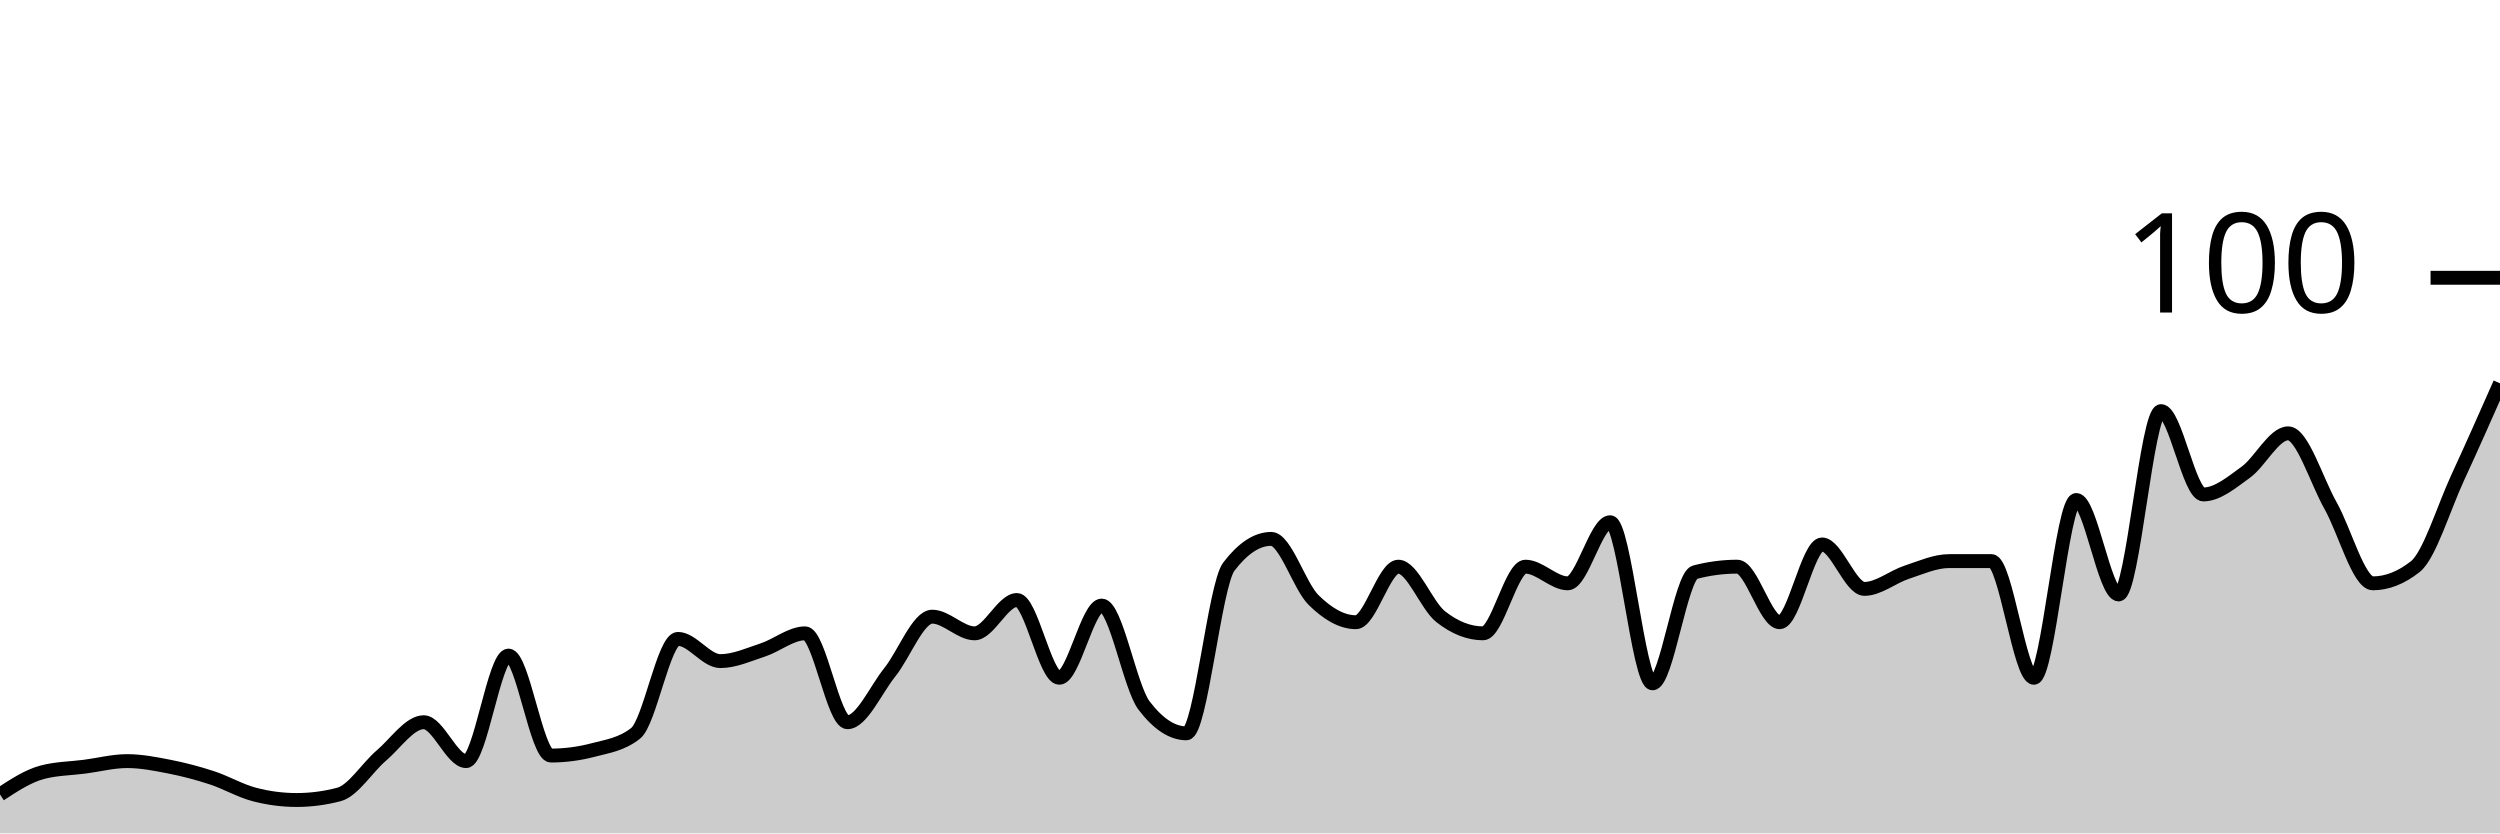
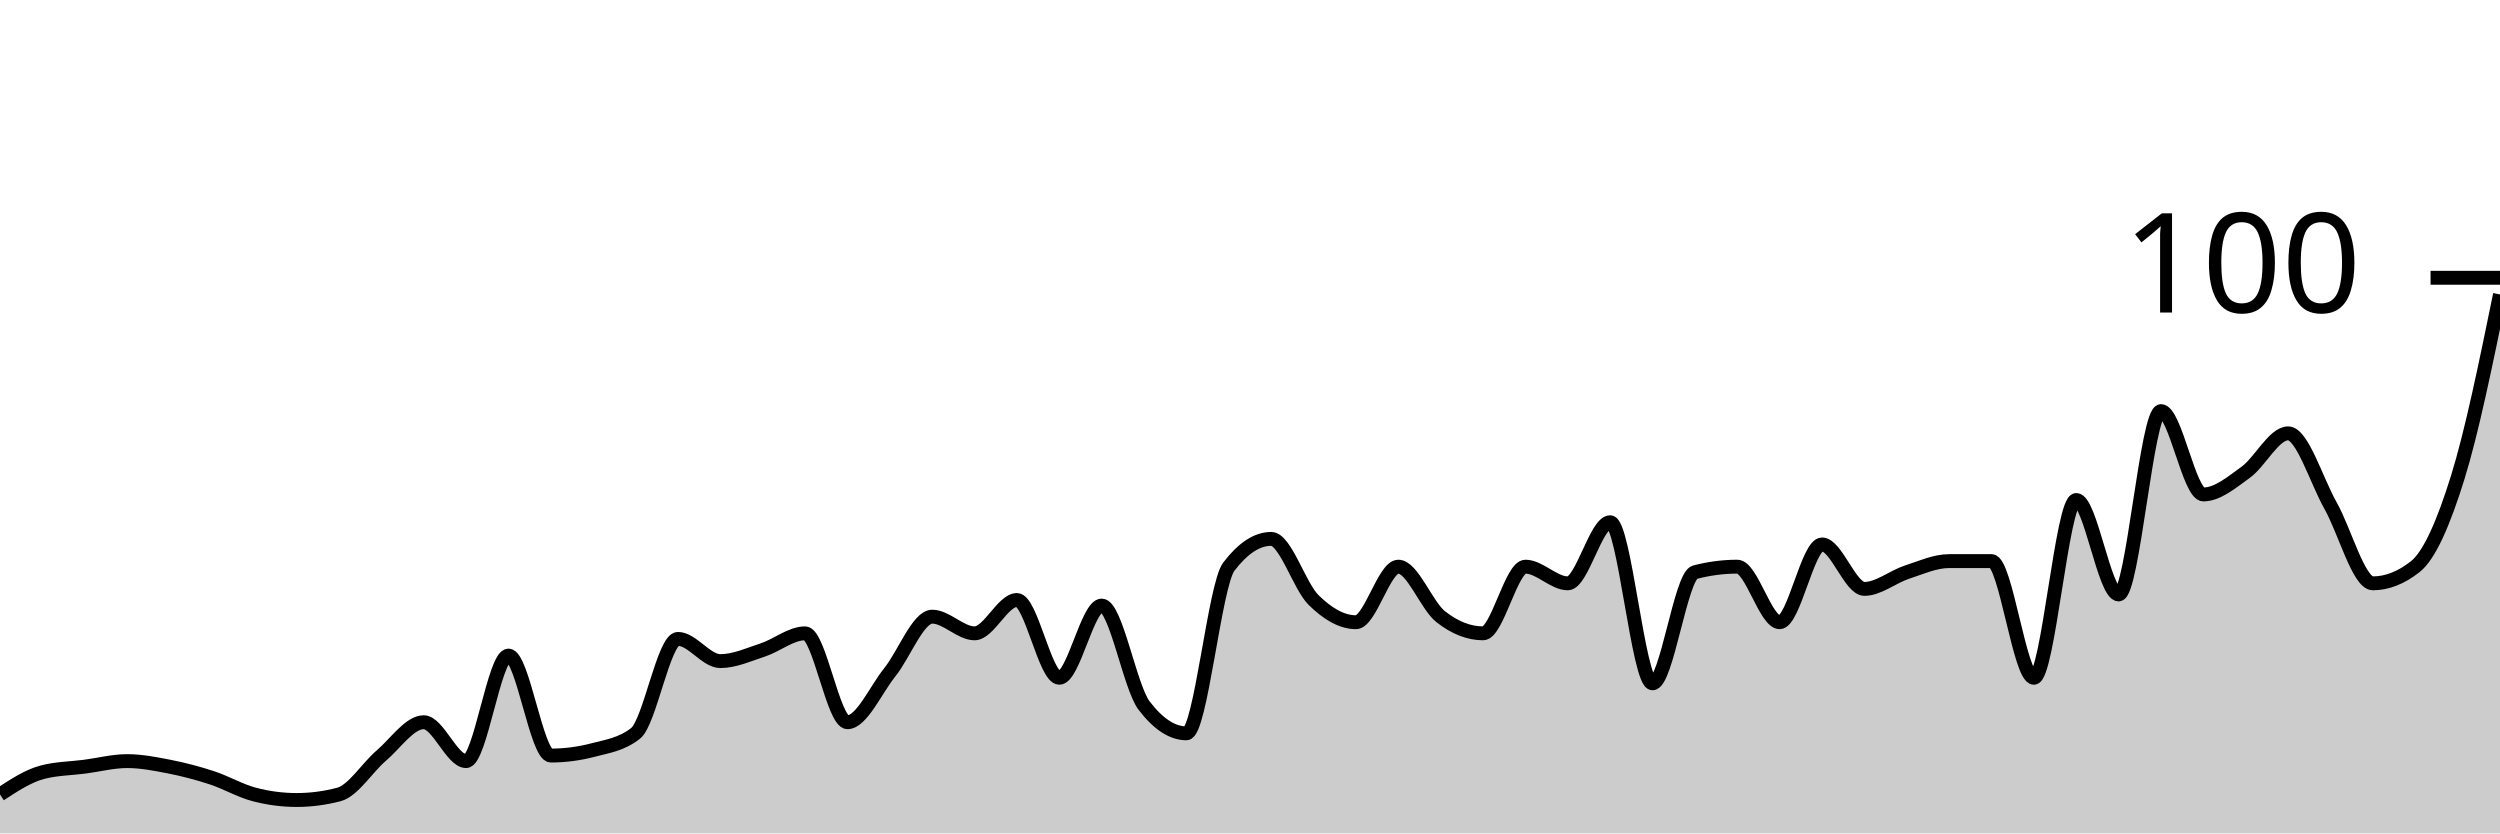
<svg xmlns="http://www.w3.org/2000/svg" viewBox="0 0 180 60">
  <g transform="translate(0,20)">
-     <path class="area" fill="rgba(0, 0, 0, 0.2)" d="M0,37.2C1.017,36.533,2.034,35.867,3.051,35.6C4.068,35.333,5.085,35.333,6.102,35.2C7.119,35.067,8.136,34.8,9.153,34.8C10.169,34.8,11.186,35,12.203,35.2C13.22,35.4,14.237,35.667,15.254,36C16.271,36.333,17.288,36.933,18.305,37.2C19.322,37.467,20.339,37.6,21.356,37.6C22.373,37.6,23.39,37.467,24.407,37.2C25.424,36.933,26.441,35.267,27.458,34.4C28.475,33.533,29.492,32,30.508,32C31.525,32,32.542,34.8,33.559,34.8C34.576,34.8,35.593,27.2,36.61,27.2C37.627,27.2,38.644,34.4,39.661,34.4C40.678,34.4,41.695,34.267,42.712,34C43.729,33.733,44.746,33.6,45.763,32.8C46.78,32,47.797,26,48.814,26C49.831,26,50.847,27.6,51.864,27.6C52.881,27.6,53.898,27.133,54.915,26.8C55.932,26.467,56.949,25.6,57.966,25.6C58.983,25.6,60,32,61.017,32C62.034,32,63.051,29.667,64.068,28.4C65.085,27.133,66.102,24.4,67.119,24.4C68.136,24.4,69.153,25.6,70.169,25.6C71.186,25.6,72.203,23.2,73.22,23.2C74.237,23.2,75.254,28.8,76.271,28.8C77.288,28.8,78.305,23.6,79.322,23.6C80.339,23.6,81.356,29.467,82.373,30.8C83.39,32.133,84.407,32.8,85.424,32.8C86.441,32.8,87.458,22.133,88.475,20.8C89.492,19.467,90.508,18.8,91.525,18.8C92.542,18.8,93.559,22.2,94.576,23.2C95.593,24.2,96.61,24.8,97.627,24.8C98.644,24.8,99.661,20.8,100.678,20.8C101.695,20.8,102.712,23.6,103.729,24.4C104.746,25.2,105.763,25.6,106.78,25.6C107.797,25.6,108.814,20.8,109.831,20.8C110.847,20.8,111.864,22,112.881,22C113.898,22,114.915,17.6,115.932,17.6C116.949,17.6,117.966,29.2,118.983,29.2C120,29.2,121.017,21.467,122.034,21.2C123.051,20.933,124.068,20.8,125.085,20.8C126.102,20.8,127.119,24.8,128.136,24.8C129.153,24.8,130.169,19.2,131.186,19.2C132.203,19.2,133.22,22.4,134.237,22.4C135.254,22.4,136.271,21.533,137.288,21.2C138.305,20.867,139.322,20.4,140.339,20.4C141.356,20.4,142.373,20.4,143.39,20.4C144.407,20.4,145.424,28.8,146.441,28.8C147.458,28.8,148.475,16,149.492,16C150.508,16,151.525,22.8,152.542,22.8C153.559,22.8,154.576,9.6,155.593,9.6C156.61,9.6,157.627,15.6,158.644,15.6C159.661,15.6,160.678,14.733,161.695,14C162.712,13.267,163.729,11.2,164.746,11.2C165.763,11.2,166.78,14.6,167.797,16.4C168.814,18.2,169.831,22,170.847,22C171.864,22,172.881,21.6,173.898,20.8C174.915,20,175.932,16.6,176.949,14.4C177.966,12.2,178.983,9.9,180,7.6L180,40C178.983,40,177.966,40,176.949,40C175.932,40,174.915,40,173.898,40C172.881,40,171.864,40,170.847,40C169.831,40,168.814,40,167.797,40C166.78,40,165.763,40,164.746,40C163.729,40,162.712,40,161.695,40C160.678,40,159.661,40,158.644,40C157.627,40,156.61,40,155.593,40C154.576,40,153.559,40,152.542,40C151.525,40,150.508,40,149.492,40C148.475,40,147.458,40,146.441,40C145.424,40,144.407,40,143.39,40C142.373,40,141.356,40,140.339,40C139.322,40,138.305,40,137.288,40C136.271,40,135.254,40,134.237,40C133.22,40,132.203,40,131.186,40C130.169,40,129.153,40,128.136,40C127.119,40,126.102,40,125.085,40C124.068,40,123.051,40,122.034,40C121.017,40,120,40,118.983,40C117.966,40,116.949,40,115.932,40C114.915,40,113.898,40,112.881,40C111.864,40,110.847,40,109.831,40C108.814,40,107.797,40,106.78,40C105.763,40,104.746,40,103.729,40C102.712,40,101.695,40,100.678,40C99.661,40,98.644,40,97.627,40C96.61,40,95.593,40,94.576,40C93.559,40,92.542,40,91.525,40C90.508,40,89.492,40,88.475,40C87.458,40,86.441,40,85.424,40C84.407,40,83.39,40,82.373,40C81.356,40,80.339,40,79.322,40C78.305,40,77.288,40,76.271,40C75.254,40,74.237,40,73.22,40C72.203,40,71.186,40,70.169,40C69.153,40,68.136,40,67.119,40C66.102,40,65.085,40,64.068,40C63.051,40,62.034,40,61.017,40C60,40,58.983,40,57.966,40C56.949,40,55.932,40,54.915,40C53.898,40,52.881,40,51.864,40C50.847,40,49.831,40,48.814,40C47.797,40,46.78,40,45.763,40C44.746,40,43.729,40,42.712,40C41.695,40,40.678,40,39.661,40C38.644,40,37.627,40,36.61,40C35.593,40,34.576,40,33.559,40C32.542,40,31.525,40,30.508,40C29.492,40,28.475,40,27.458,40C26.441,40,25.424,40,24.407,40C23.39,40,22.373,40,21.356,40C20.339,40,19.322,40,18.305,40C17.288,40,16.271,40,15.254,40C14.237,40,13.22,40,12.203,40C11.186,40,10.169,40,9.153,40C8.136,40,7.119,40,6.102,40C5.085,40,4.068,40,3.051,40C2.034,40,1.017,40,0,40Z" />
-     <path class="line" stroke="black" fill="none" d="M0,37.2C1.017,36.533,2.034,35.867,3.051,35.6C4.068,35.333,5.085,35.333,6.102,35.2C7.119,35.067,8.136,34.8,9.153,34.8C10.169,34.8,11.186,35,12.203,35.2C13.22,35.4,14.237,35.667,15.254,36C16.271,36.333,17.288,36.933,18.305,37.2C19.322,37.467,20.339,37.6,21.356,37.6C22.373,37.6,23.39,37.467,24.407,37.2C25.424,36.933,26.441,35.267,27.458,34.4C28.475,33.533,29.492,32,30.508,32C31.525,32,32.542,34.8,33.559,34.8C34.576,34.8,35.593,27.2,36.61,27.2C37.627,27.2,38.644,34.4,39.661,34.4C40.678,34.4,41.695,34.267,42.712,34C43.729,33.733,44.746,33.6,45.763,32.8C46.78,32,47.797,26,48.814,26C49.831,26,50.847,27.6,51.864,27.6C52.881,27.6,53.898,27.133,54.915,26.8C55.932,26.467,56.949,25.6,57.966,25.6C58.983,25.6,60,32,61.017,32C62.034,32,63.051,29.667,64.068,28.4C65.085,27.133,66.102,24.4,67.119,24.4C68.136,24.4,69.153,25.6,70.169,25.6C71.186,25.6,72.203,23.2,73.22,23.2C74.237,23.2,75.254,28.8,76.271,28.8C77.288,28.8,78.305,23.6,79.322,23.6C80.339,23.6,81.356,29.467,82.373,30.8C83.39,32.133,84.407,32.8,85.424,32.8C86.441,32.8,87.458,22.133,88.475,20.8C89.492,19.467,90.508,18.8,91.525,18.8C92.542,18.8,93.559,22.2,94.576,23.2C95.593,24.2,96.61,24.8,97.627,24.8C98.644,24.8,99.661,20.8,100.678,20.8C101.695,20.8,102.712,23.6,103.729,24.4C104.746,25.2,105.763,25.6,106.78,25.6C107.797,25.6,108.814,20.8,109.831,20.8C110.847,20.8,111.864,22,112.881,22C113.898,22,114.915,17.6,115.932,17.6C116.949,17.6,117.966,29.2,118.983,29.2C120,29.2,121.017,21.467,122.034,21.2C123.051,20.933,124.068,20.8,125.085,20.8C126.102,20.8,127.119,24.8,128.136,24.8C129.153,24.8,130.169,19.2,131.186,19.2C132.203,19.2,133.22,22.4,134.237,22.4C135.254,22.4,136.271,21.533,137.288,21.2C138.305,20.867,139.322,20.4,140.339,20.4C141.356,20.4,142.373,20.4,143.39,20.4C144.407,20.4,145.424,28.8,146.441,28.8C147.458,28.8,148.475,16,149.492,16C150.508,16,151.525,22.8,152.542,22.8C153.559,22.8,154.576,9.6,155.593,9.6C156.61,9.6,157.627,15.6,158.644,15.6C159.661,15.6,160.678,14.733,161.695,14C162.712,13.267,163.729,11.2,164.746,11.2C165.763,11.2,166.78,14.6,167.797,16.4C168.814,18.2,169.831,22,170.847,22C171.864,22,172.881,21.6,173.898,20.8C174.915,20,175.932,16.6,176.949,14.4C177.966,12.2,178.983,9.9,180,7.6" />
+     <path class="area" fill="rgba(0, 0, 0, 0.2)" d="M0,37.2C1.017,36.533,2.034,35.867,3.051,35.6C4.068,35.333,5.085,35.333,6.102,35.2C7.119,35.067,8.136,34.8,9.153,34.8C10.169,34.8,11.186,35,12.203,35.2C13.22,35.4,14.237,35.667,15.254,36C16.271,36.333,17.288,36.933,18.305,37.2C19.322,37.467,20.339,37.6,21.356,37.6C22.373,37.6,23.39,37.467,24.407,37.2C25.424,36.933,26.441,35.267,27.458,34.4C28.475,33.533,29.492,32,30.508,32C31.525,32,32.542,34.8,33.559,34.8C34.576,34.8,35.593,27.2,36.61,27.2C37.627,27.2,38.644,34.4,39.661,34.4C40.678,34.4,41.695,34.267,42.712,34C43.729,33.733,44.746,33.6,45.763,32.8C46.78,32,47.797,26,48.814,26C49.831,26,50.847,27.6,51.864,27.6C52.881,27.6,53.898,27.133,54.915,26.8C55.932,26.467,56.949,25.6,57.966,25.6C58.983,25.6,60,32,61.017,32C62.034,32,63.051,29.667,64.068,28.4C65.085,27.133,66.102,24.4,67.119,24.4C68.136,24.4,69.153,25.6,70.169,25.6C71.186,25.6,72.203,23.2,73.22,23.2C74.237,23.2,75.254,28.8,76.271,28.8C77.288,28.8,78.305,23.6,79.322,23.6C80.339,23.6,81.356,29.467,82.373,30.8C83.39,32.133,84.407,32.8,85.424,32.8C86.441,32.8,87.458,22.133,88.475,20.8C89.492,19.467,90.508,18.8,91.525,18.8C92.542,18.8,93.559,22.2,94.576,23.2C95.593,24.2,96.61,24.8,97.627,24.8C98.644,24.8,99.661,20.8,100.678,20.8C101.695,20.8,102.712,23.6,103.729,24.4C104.746,25.2,105.763,25.6,106.78,25.6C107.797,25.6,108.814,20.8,109.831,20.8C110.847,20.8,111.864,22,112.881,22C113.898,22,114.915,17.6,115.932,17.6C116.949,17.6,117.966,29.2,118.983,29.2C120,29.2,121.017,21.467,122.034,21.2C123.051,20.933,124.068,20.8,125.085,20.8C126.102,20.8,127.119,24.8,128.136,24.8C129.153,24.8,130.169,19.2,131.186,19.2C132.203,19.2,133.22,22.4,134.237,22.4C135.254,22.4,136.271,21.533,137.288,21.2C138.305,20.867,139.322,20.4,140.339,20.4C141.356,20.4,142.373,20.4,143.39,20.4C144.407,20.4,145.424,28.8,146.441,28.8C147.458,28.8,148.475,16,149.492,16C150.508,16,151.525,22.8,152.542,22.8C153.559,22.8,154.576,9.6,155.593,9.6C156.61,9.6,157.627,15.6,158.644,15.6C159.661,15.6,160.678,14.733,161.695,14C162.712,13.267,163.729,11.2,164.746,11.2C165.763,11.2,166.78,14.6,167.797,16.4C168.814,18.2,169.831,22,170.847,22C171.864,22,172.881,21.6,173.898,20.8C174.915,20,175.932,17.667,176.949,14.4C177.966,11.133,178.983,6.167,180,1.2L180,40C178.983,40,177.966,40,176.949,40C175.932,40,174.915,40,173.898,40C172.881,40,171.864,40,170.847,40C169.831,40,168.814,40,167.797,40C166.78,40,165.763,40,164.746,40C163.729,40,162.712,40,161.695,40C160.678,40,159.661,40,158.644,40C157.627,40,156.61,40,155.593,40C154.576,40,153.559,40,152.542,40C151.525,40,150.508,40,149.492,40C148.475,40,147.458,40,146.441,40C145.424,40,144.407,40,143.39,40C142.373,40,141.356,40,140.339,40C139.322,40,138.305,40,137.288,40C136.271,40,135.254,40,134.237,40C133.22,40,132.203,40,131.186,40C130.169,40,129.153,40,128.136,40C127.119,40,126.102,40,125.085,40C124.068,40,123.051,40,122.034,40C121.017,40,120,40,118.983,40C117.966,40,116.949,40,115.932,40C114.915,40,113.898,40,112.881,40C111.864,40,110.847,40,109.831,40C108.814,40,107.797,40,106.78,40C105.763,40,104.746,40,103.729,40C102.712,40,101.695,40,100.678,40C99.661,40,98.644,40,97.627,40C96.61,40,95.593,40,94.576,40C93.559,40,92.542,40,91.525,40C90.508,40,89.492,40,88.475,40C87.458,40,86.441,40,85.424,40C84.407,40,83.39,40,82.373,40C81.356,40,80.339,40,79.322,40C78.305,40,77.288,40,76.271,40C75.254,40,74.237,40,73.22,40C72.203,40,71.186,40,70.169,40C69.153,40,68.136,40,67.119,40C66.102,40,65.085,40,64.068,40C63.051,40,62.034,40,61.017,40C60,40,58.983,40,57.966,40C56.949,40,55.932,40,54.915,40C53.898,40,52.881,40,51.864,40C50.847,40,49.831,40,48.814,40C47.797,40,46.78,40,45.763,40C44.746,40,43.729,40,42.712,40C41.695,40,40.678,40,39.661,40C38.644,40,37.627,40,36.61,40C35.593,40,34.576,40,33.559,40C32.542,40,31.525,40,30.508,40C29.492,40,28.475,40,27.458,40C26.441,40,25.424,40,24.407,40C23.39,40,22.373,40,21.356,40C20.339,40,19.322,40,18.305,40C17.288,40,16.271,40,15.254,40C14.237,40,13.22,40,12.203,40C11.186,40,10.169,40,9.153,40C8.136,40,7.119,40,6.102,40C5.085,40,4.068,40,3.051,40C2.034,40,1.017,40,0,40Z" />
+     <path class="line" stroke="black" fill="none" d="M0,37.2C1.017,36.533,2.034,35.867,3.051,35.6C4.068,35.333,5.085,35.333,6.102,35.2C7.119,35.067,8.136,34.8,9.153,34.8C10.169,34.8,11.186,35,12.203,35.2C13.22,35.4,14.237,35.667,15.254,36C16.271,36.333,17.288,36.933,18.305,37.2C19.322,37.467,20.339,37.6,21.356,37.6C22.373,37.6,23.39,37.467,24.407,37.2C25.424,36.933,26.441,35.267,27.458,34.4C28.475,33.533,29.492,32,30.508,32C31.525,32,32.542,34.8,33.559,34.8C34.576,34.8,35.593,27.2,36.61,27.2C37.627,27.2,38.644,34.4,39.661,34.4C40.678,34.4,41.695,34.267,42.712,34C43.729,33.733,44.746,33.6,45.763,32.8C46.78,32,47.797,26,48.814,26C49.831,26,50.847,27.6,51.864,27.6C52.881,27.6,53.898,27.133,54.915,26.8C55.932,26.467,56.949,25.6,57.966,25.6C58.983,25.6,60,32,61.017,32C62.034,32,63.051,29.667,64.068,28.4C65.085,27.133,66.102,24.4,67.119,24.4C68.136,24.4,69.153,25.6,70.169,25.6C71.186,25.6,72.203,23.2,73.22,23.2C74.237,23.2,75.254,28.8,76.271,28.8C77.288,28.8,78.305,23.6,79.322,23.6C80.339,23.6,81.356,29.467,82.373,30.8C83.39,32.133,84.407,32.8,85.424,32.8C86.441,32.8,87.458,22.133,88.475,20.8C89.492,19.467,90.508,18.8,91.525,18.8C92.542,18.8,93.559,22.2,94.576,23.2C95.593,24.2,96.61,24.8,97.627,24.8C98.644,24.8,99.661,20.8,100.678,20.8C101.695,20.8,102.712,23.6,103.729,24.4C104.746,25.2,105.763,25.6,106.78,25.6C107.797,25.6,108.814,20.8,109.831,20.8C110.847,20.8,111.864,22,112.881,22C113.898,22,114.915,17.6,115.932,17.6C116.949,17.6,117.966,29.2,118.983,29.2C120,29.2,121.017,21.467,122.034,21.2C123.051,20.933,124.068,20.8,125.085,20.8C126.102,20.8,127.119,24.8,128.136,24.8C129.153,24.8,130.169,19.2,131.186,19.2C132.203,19.2,133.22,22.4,134.237,22.4C135.254,22.4,136.271,21.533,137.288,21.2C138.305,20.867,139.322,20.4,140.339,20.4C141.356,20.4,142.373,20.4,143.39,20.4C144.407,20.4,145.424,28.8,146.441,28.8C147.458,28.8,148.475,16,149.492,16C150.508,16,151.525,22.8,152.542,22.8C153.559,22.8,154.576,9.6,155.593,9.6C156.61,9.6,157.627,15.6,158.644,15.6C159.661,15.6,160.678,14.733,161.695,14C162.712,13.267,163.729,11.2,164.746,11.2C165.763,11.2,166.78,14.6,167.797,16.4C168.814,18.2,169.831,22,170.847,22C171.864,22,172.881,21.6,173.898,20.8C174.915,20,175.932,17.667,176.949,14.4C177.966,11.133,178.983,6.167,180,1.2" />
    <path class="axis-ceiling" stroke-width="1" stroke="black" fill="none" d="M175,0L180,0" />
    <text class="axis-ceiling-label" font-family="sans-serif" text-anchor="end" font-size="10px" x="170" y="2.5">100</text>
  </g>
</svg>
